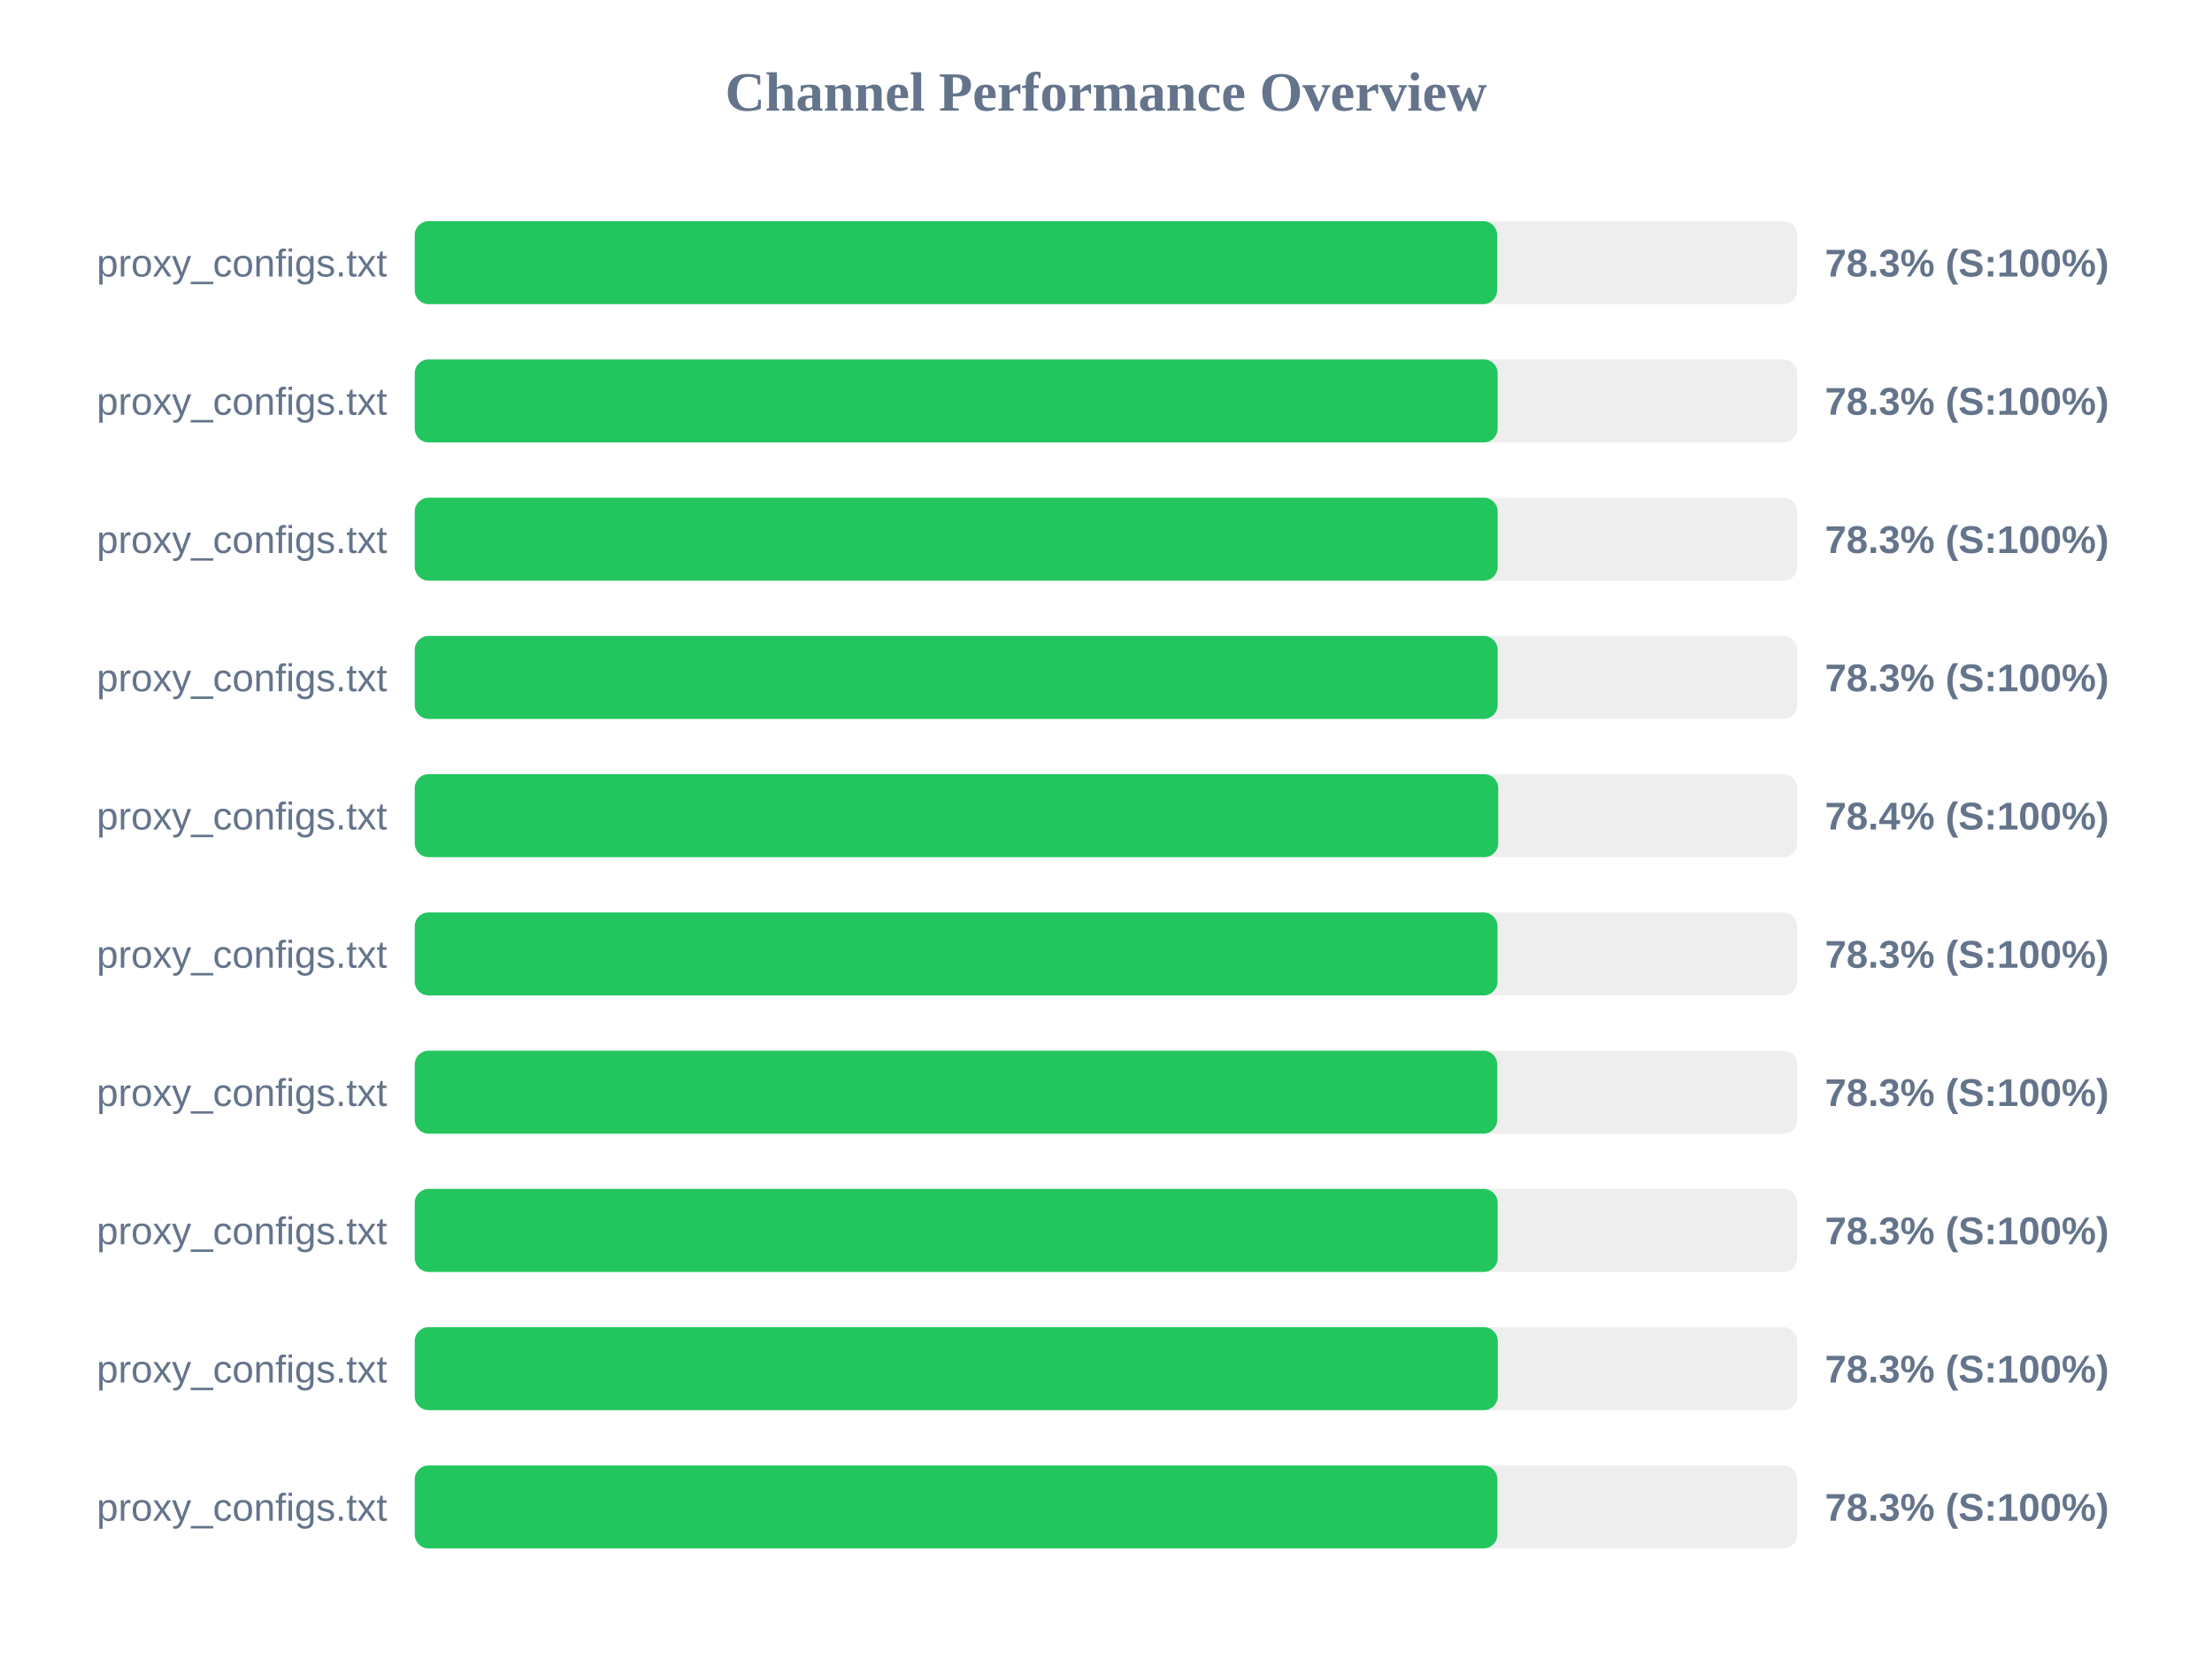
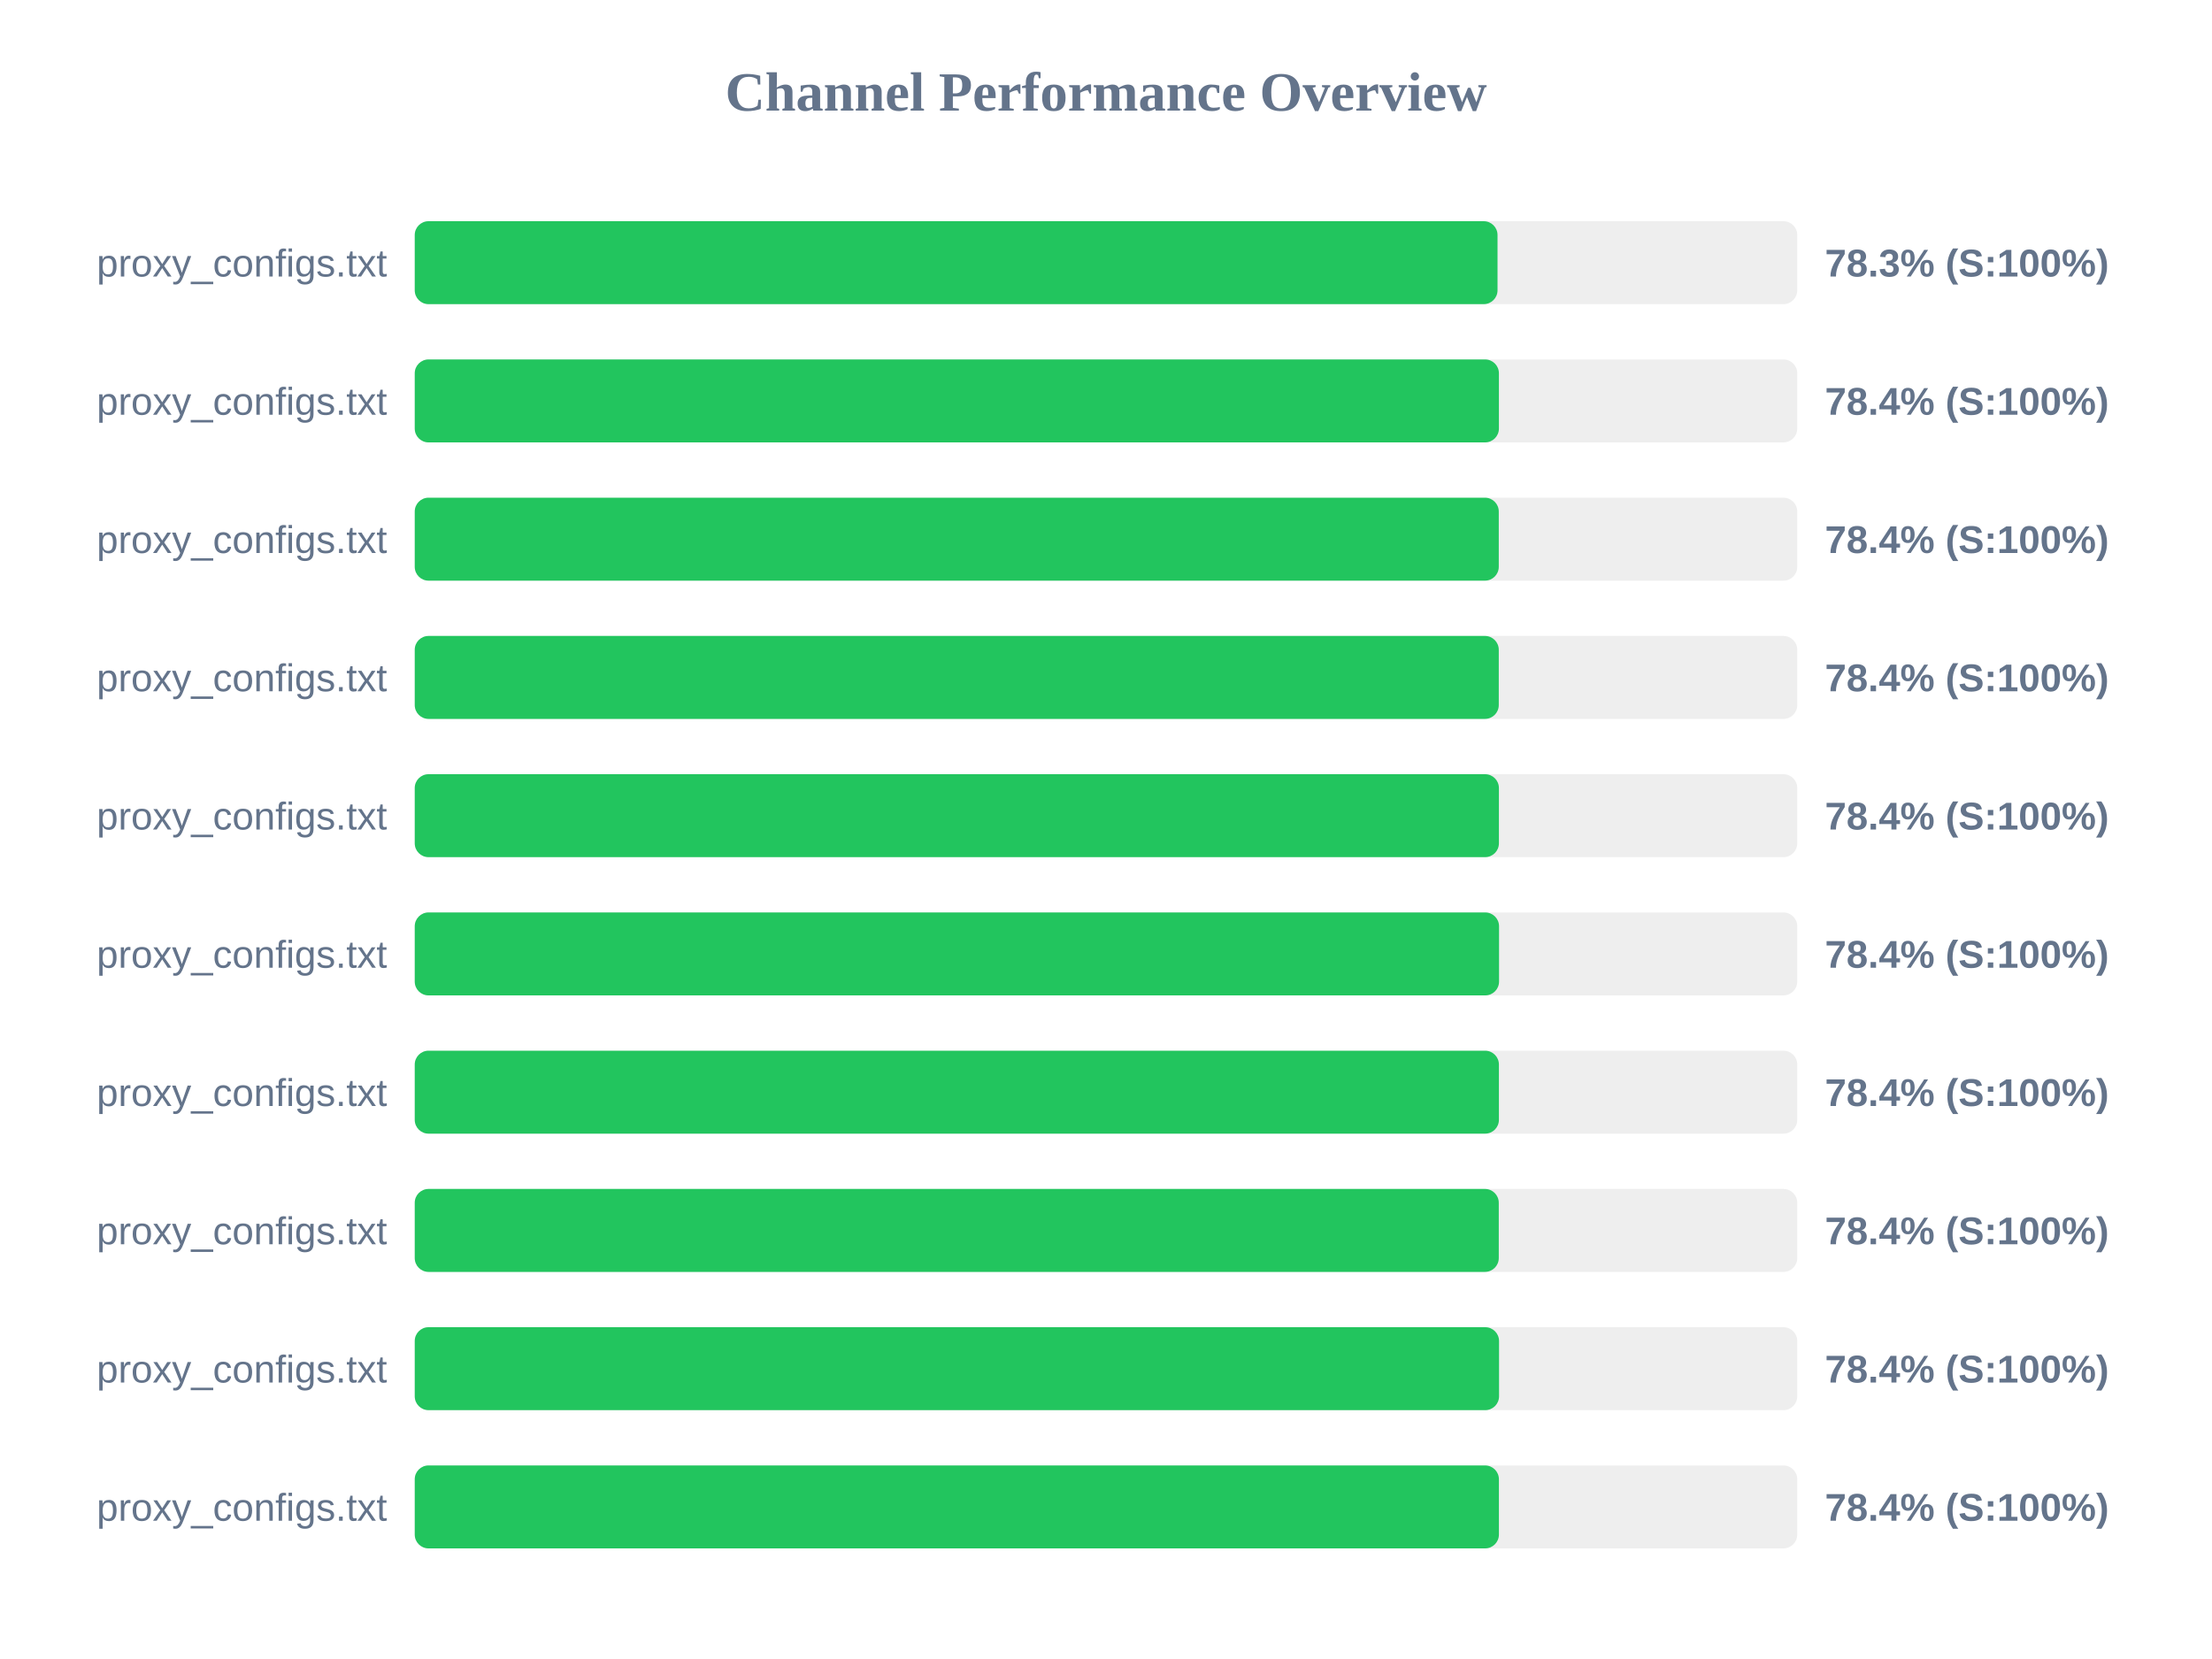
<svg xmlns="http://www.w3.org/2000/svg" width="800" height="600" version="1.1">
  <style>
        .row { font: 14px Arial; fill: #64748b; }
        .score { font: bold 14px Arial; fill: #64748b; }
    </style>
  <text x="400" y="40" text-anchor="middle" font-size="20px" font-weight="bold" fill="#64748b">Channel Performance Overview</text>
  <rect x="150" y="80" width="500" height="30" fill="#eee" rx="5" />
-   <rect x="150" y="80" width="391.45" height="30" fill="#22c55e" rx="5" />
+   <rect x="150" y="80" width="391.6" height="30" fill="#22c55e" rx="5" />
  <text x="140" y="100" text-anchor="end" class="row">proxy_configs.txt</text>
  <text x="660" y="100" text-anchor="start" class="score">78.3% (S:100%)</text>
  <rect x="150" y="130" width="500" height="30" fill="#eee" rx="5" />
-   <rect x="150" y="130" width="391.65" height="30" fill="#22c55e" rx="5" />
+   <rect x="150" y="130" width="392.1" height="30" fill="#22c55e" rx="5" />
  <text x="140" y="150" text-anchor="end" class="row">proxy_configs.txt</text>
-   <text x="660" y="150" text-anchor="start" class="score">78.3% (S:100%)</text>
+   <text x="660" y="150" text-anchor="start" class="score">78.4% (S:100%)</text>
  <rect x="150" y="180" width="500" height="30" fill="#eee" rx="5" />
-   <rect x="150" y="180" width="391.65" height="30" fill="#22c55e" rx="5" />
+   <rect x="150" y="180" width="392.05" height="30" fill="#22c55e" rx="5" />
  <text x="140" y="200" text-anchor="end" class="row">proxy_configs.txt</text>
-   <text x="660" y="200" text-anchor="start" class="score">78.3% (S:100%)</text>
+   <text x="660" y="200" text-anchor="start" class="score">78.4% (S:100%)</text>
  <rect x="150" y="230" width="500" height="30" fill="#eee" rx="5" />
-   <rect x="150" y="230" width="391.65" height="30" fill="#22c55e" rx="5" />
+   <rect x="150" y="230" width="392.05" height="30" fill="#22c55e" rx="5" />
  <text x="140" y="250" text-anchor="end" class="row">proxy_configs.txt</text>
-   <text x="660" y="250" text-anchor="start" class="score">78.3% (S:100%)</text>
+   <text x="660" y="250" text-anchor="start" class="score">78.4% (S:100%)</text>
  <rect x="150" y="280" width="500" height="30" fill="#eee" rx="5" />
-   <rect x="150" y="280" width="391.85" height="30" fill="#22c55e" rx="5" />
+   <rect x="150" y="280" width="392.1" height="30" fill="#22c55e" rx="5" />
  <text x="140" y="300" text-anchor="end" class="row">proxy_configs.txt</text>
  <text x="660" y="300" text-anchor="start" class="score">78.4% (S:100%)</text>
  <rect x="150" y="330" width="500" height="30" fill="#eee" rx="5" />
-   <rect x="150" y="330" width="391.6" height="30" fill="#22c55e" rx="5" />
+   <rect x="150" y="330" width="392.15" height="30" fill="#22c55e" rx="5" />
  <text x="140" y="350" text-anchor="end" class="row">proxy_configs.txt</text>
-   <text x="660" y="350" text-anchor="start" class="score">78.3% (S:100%)</text>
+   <text x="660" y="350" text-anchor="start" class="score">78.4% (S:100%)</text>
  <rect x="150" y="380" width="500" height="30" fill="#eee" rx="5" />
-   <rect x="150" y="380" width="391.5" height="30" fill="#22c55e" rx="5" />
+   <rect x="150" y="380" width="392.1" height="30" fill="#22c55e" rx="5" />
  <text x="140" y="400" text-anchor="end" class="row">proxy_configs.txt</text>
-   <text x="660" y="400" text-anchor="start" class="score">78.3% (S:100%)</text>
+   <text x="660" y="400" text-anchor="start" class="score">78.4% (S:100%)</text>
  <rect x="150" y="430" width="500" height="30" fill="#eee" rx="5" />
-   <rect x="150" y="430" width="391.65" height="30" fill="#22c55e" rx="5" />
+   <rect x="150" y="430" width="392.05" height="30" fill="#22c55e" rx="5" />
  <text x="140" y="450" text-anchor="end" class="row">proxy_configs.txt</text>
-   <text x="660" y="450" text-anchor="start" class="score">78.3% (S:100%)</text>
+   <text x="660" y="450" text-anchor="start" class="score">78.4% (S:100%)</text>
  <rect x="150" y="480" width="500" height="30" fill="#eee" rx="5" />
-   <rect x="150" y="480" width="391.7" height="30" fill="#22c55e" rx="5" />
+   <rect x="150" y="480" width="392.15" height="30" fill="#22c55e" rx="5" />
  <text x="140" y="500" text-anchor="end" class="row">proxy_configs.txt</text>
-   <text x="660" y="500" text-anchor="start" class="score">78.3% (S:100%)</text>
+   <text x="660" y="500" text-anchor="start" class="score">78.4% (S:100%)</text>
  <rect x="150" y="530" width="500" height="30" fill="#eee" rx="5" />
-   <rect x="150" y="530" width="391.55" height="30" fill="#22c55e" rx="5" />
+   <rect x="150" y="530" width="392.1" height="30" fill="#22c55e" rx="5" />
  <text x="140" y="550" text-anchor="end" class="row">proxy_configs.txt</text>
-   <text x="660" y="550" text-anchor="start" class="score">78.3% (S:100%)</text>
+   <text x="660" y="550" text-anchor="start" class="score">78.4% (S:100%)</text>
</svg>
